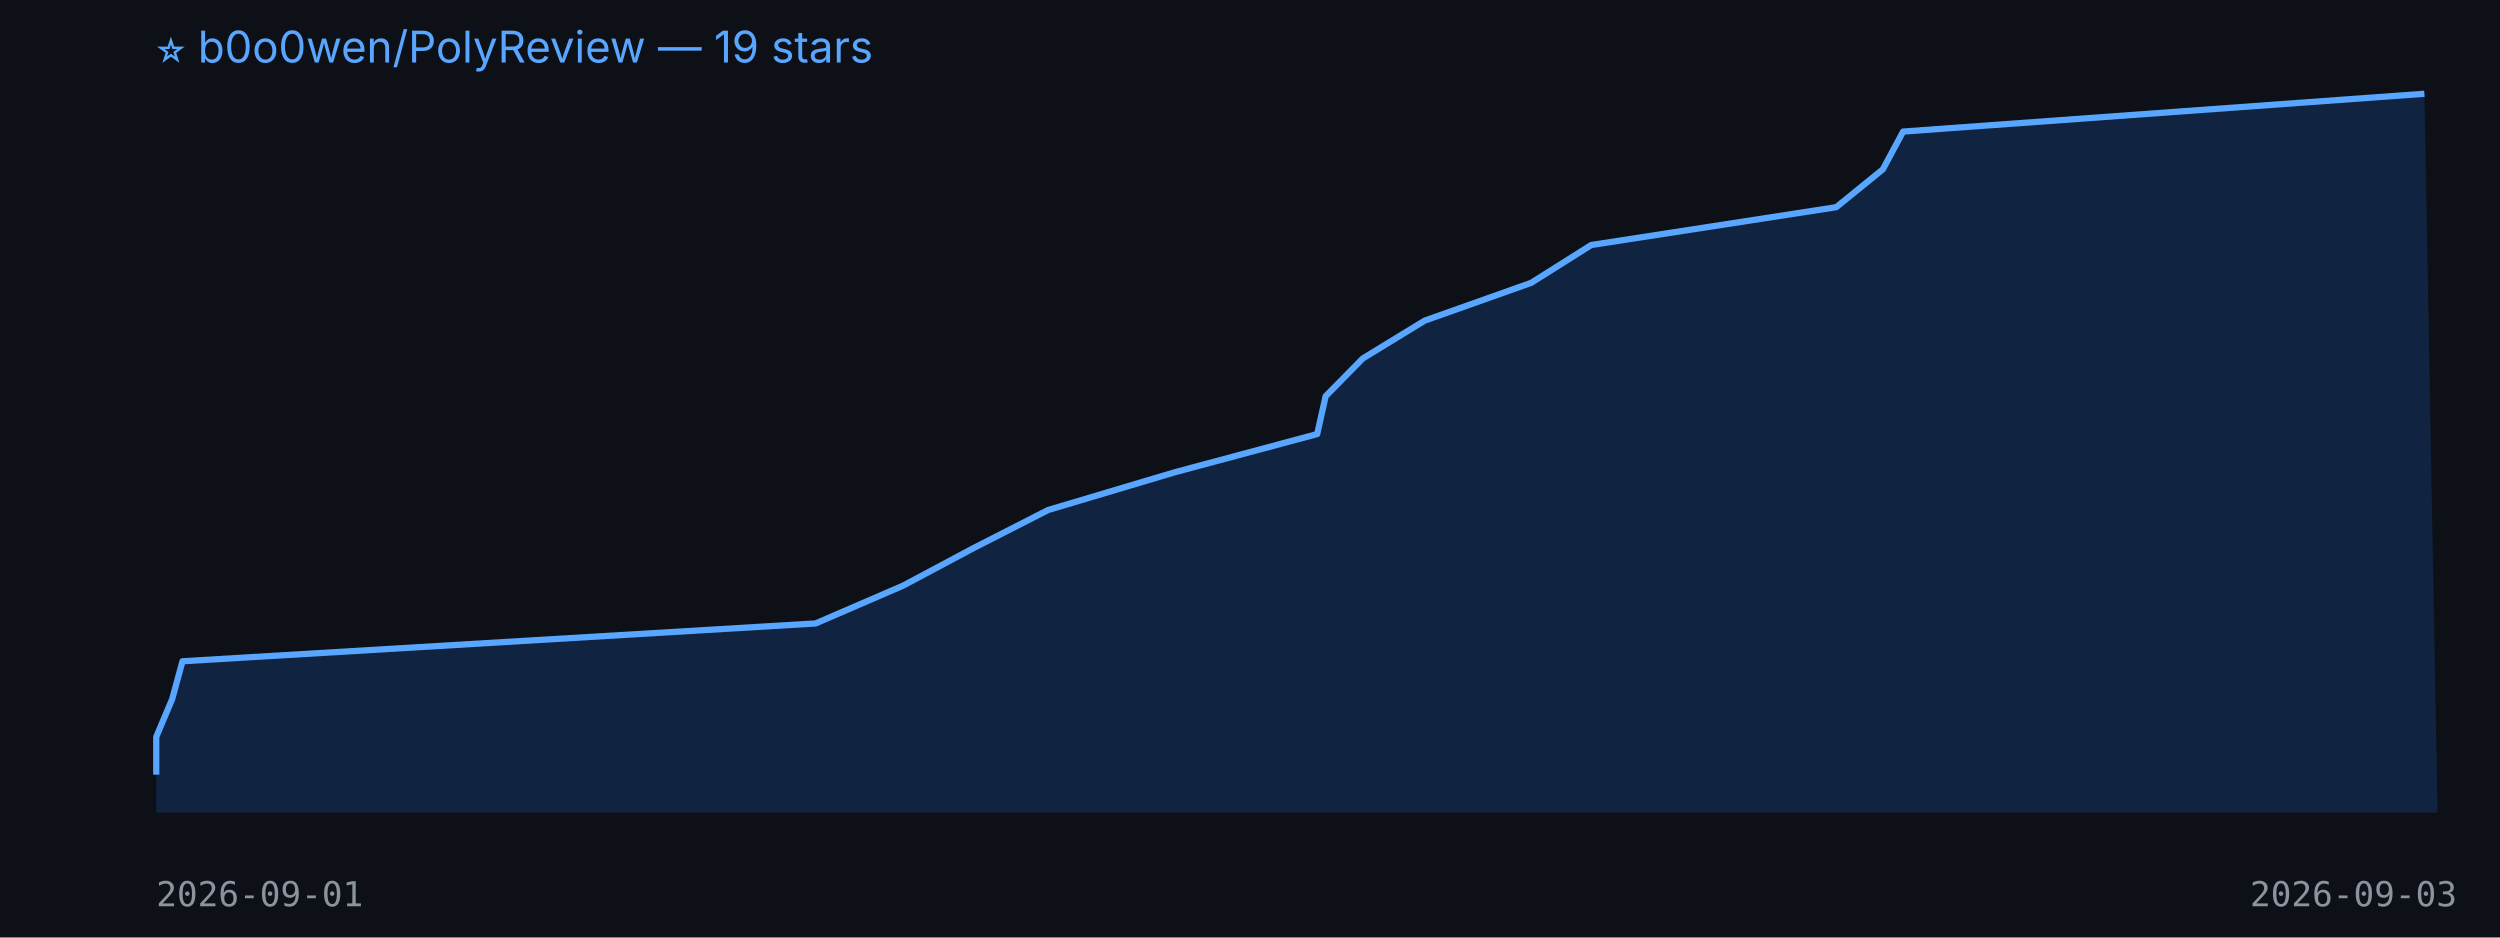
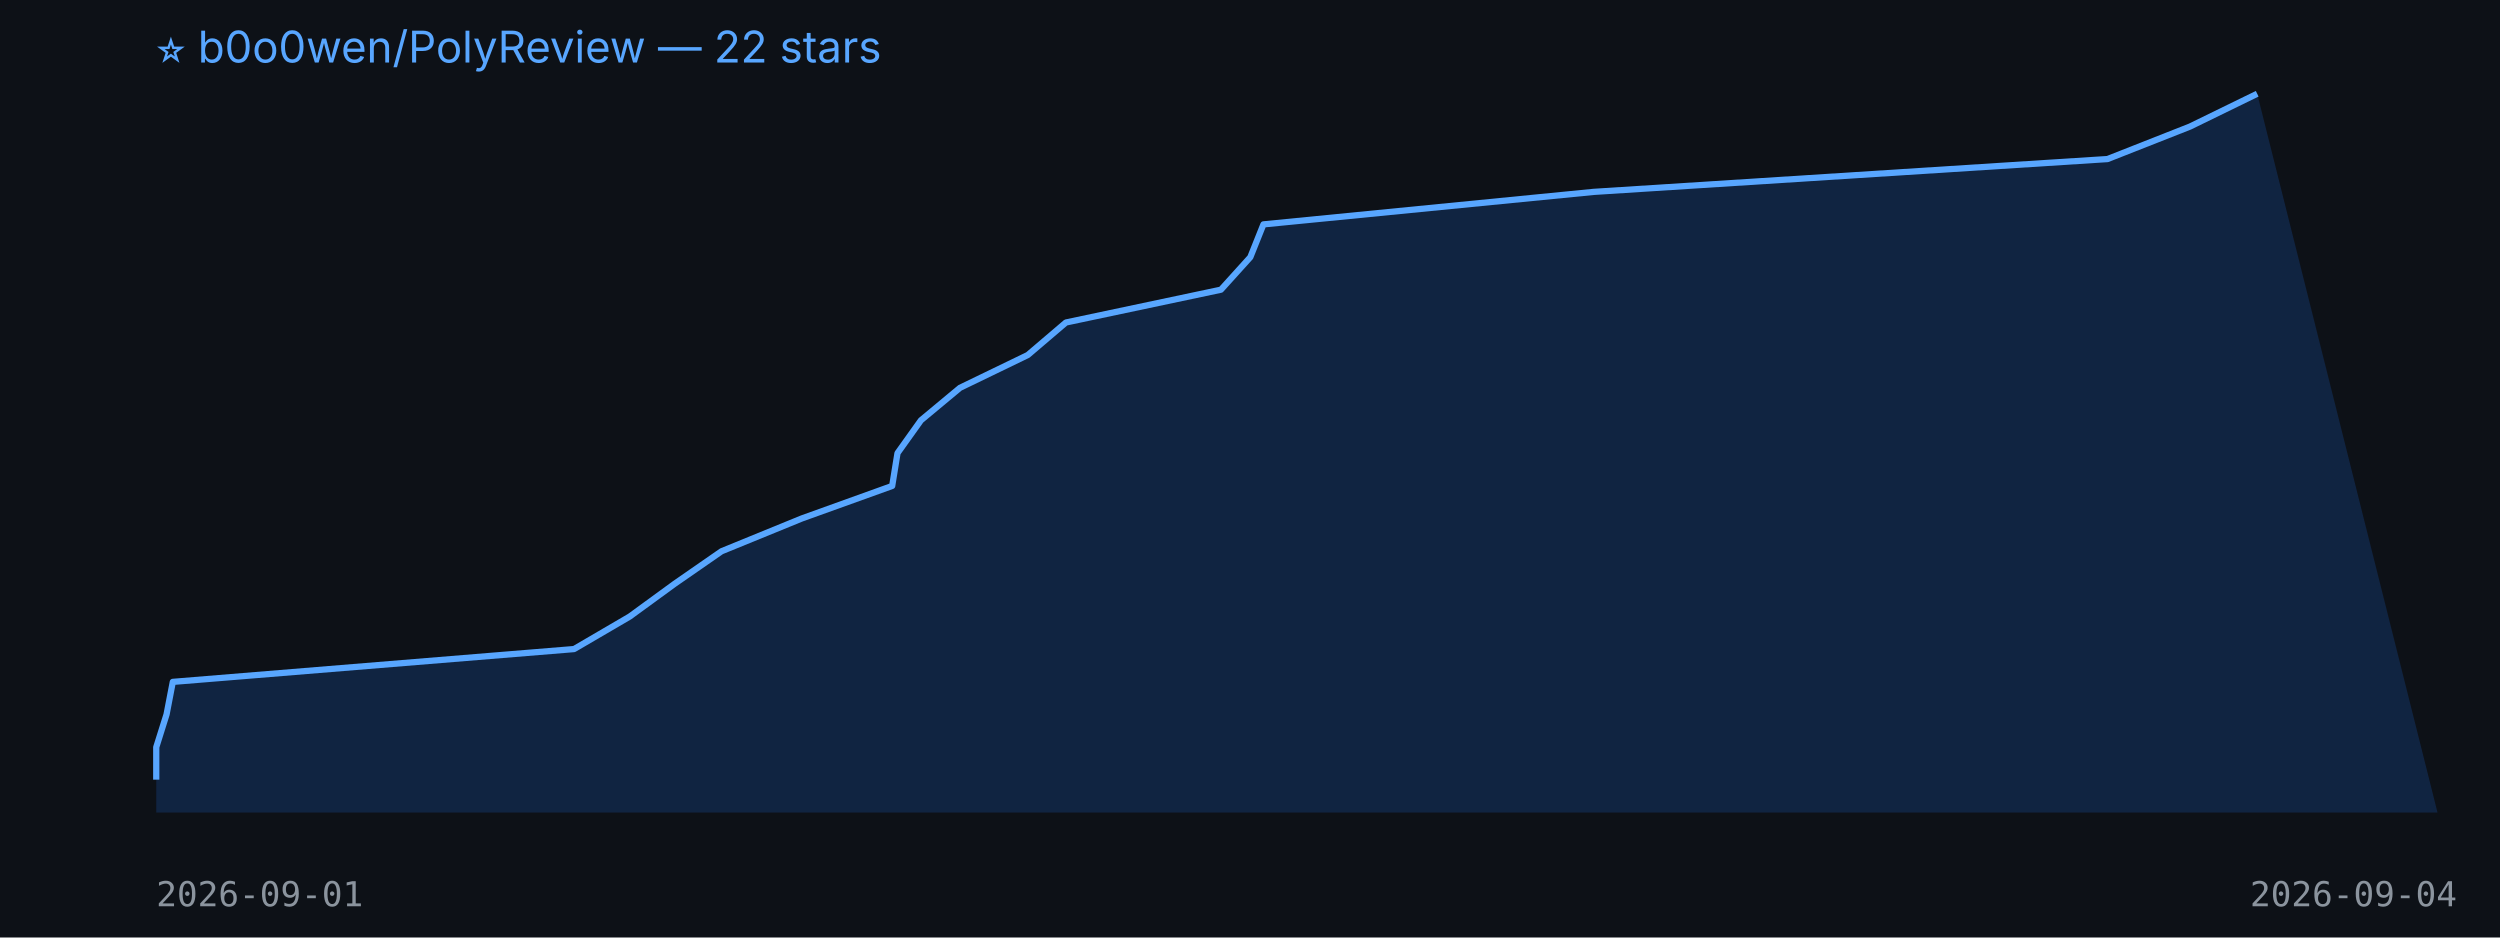
<svg xmlns="http://www.w3.org/2000/svg" width="800" height="300" viewBox="0 0 800 300">
  <rect width="100%" height="100%" fill="#0d1117" />
-   <text x="50" y="20" fill="#58a6ff" font-size="14" font-family="-apple-system,BlinkMacSystemFont,Segoe UI,sans-serif">⭐ b0o0wen/PolyReview — 19 stars</text>
-   <polygon points="50,260 50.0,247.9 50.0,235.8 55.1,223.7 58.4,211.6 261.0,199.5 289.0,187.4 311.7,175.3 335.4,163.2 376.0,151.1 421.5,138.9 424.2,126.8 436.1,114.7 455.9,102.6 490.0,90.5 509.2,78.4 587.6,66.3 602.5,54.2 609.0,42.1 775.8,30.0 780,260" fill="#1f6feb33" />
-   <polyline points="50.0,247.9 50.0,235.8 55.1,223.7 58.4,211.6 261.0,199.5 289.0,187.4 311.7,175.3 335.4,163.2 376.0,151.1 421.5,138.9 424.2,126.8 436.1,114.7 455.9,102.6 490.0,90.5 509.2,78.4 587.6,66.3 602.5,54.2 609.0,42.1 775.8,30.0" fill="none" stroke="#58a6ff" stroke-width="2" stroke-linejoin="round" />
+   <text x="50" y="20" fill="#58a6ff" font-size="14" font-family="-apple-system,BlinkMacSystemFont,Segoe UI,sans-serif">⭐ b0o0wen/PolyReview — 22 stars</text>
+   <polygon points="50,260 50.0,249.5 50.0,239.1 53.3,228.6 55.3,218.2 183.7,207.7 201.5,197.3 215.9,186.8 230.9,176.4 256.6,165.9 285.5,155.5 287.2,145.0 294.7,134.5 307.2,124.1 328.9,113.6 341.1,103.2 390.7,92.7 400.1,82.3 404.3,71.8 510.0,61.4 674.4,50.9 700.8,40.5 722.3,30.0 780,260" fill="#1f6feb33" />
+   <polyline points="50.0,249.5 50.0,239.1 53.3,228.6 55.3,218.2 183.7,207.7 201.5,197.3 215.9,186.8 230.9,176.4 256.6,165.9 285.5,155.5 287.2,145.0 294.7,134.5 307.2,124.1 328.9,113.6 341.1,103.2 390.7,92.7 400.1,82.3 404.3,71.8 510.0,61.4 674.4,50.9 700.8,40.5 722.3,30.0" fill="none" stroke="#58a6ff" stroke-width="2" stroke-linejoin="round" />
  <text x="50" y="290" fill="#8b949e" font-size="11" font-family="monospace">2026-09-01</text>
-   <text x="720" y="290" fill="#8b949e" font-size="11" font-family="monospace">2026-09-03</text>
+   <text x="720" y="290" fill="#8b949e" font-size="11" font-family="monospace">2026-09-04</text>
</svg>
